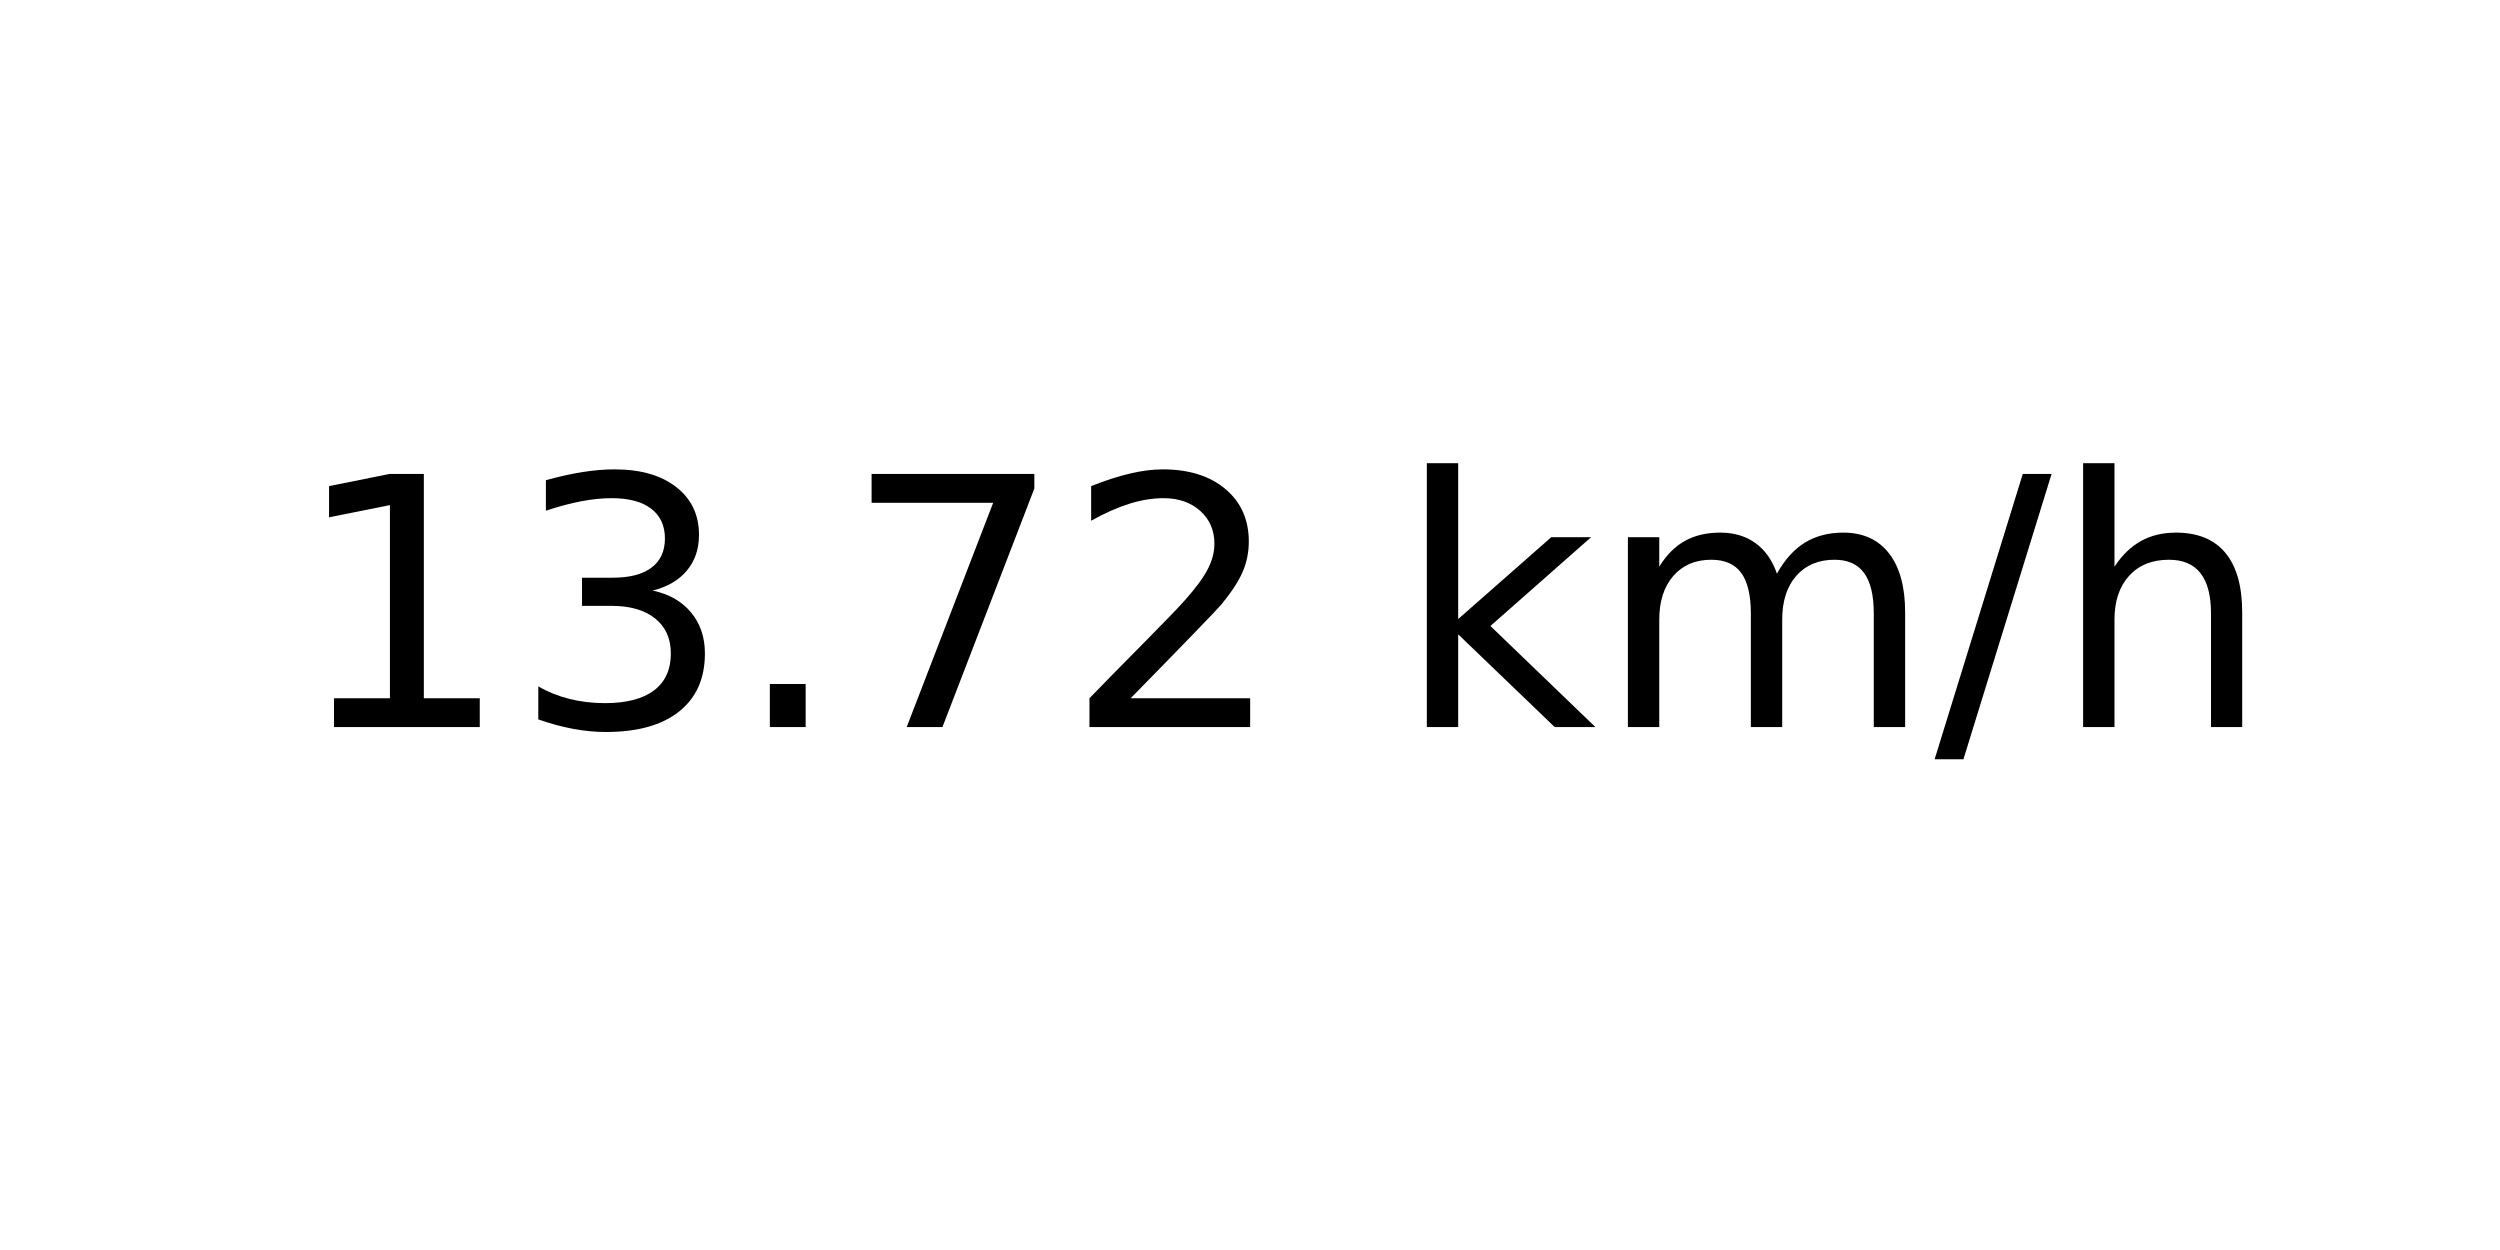
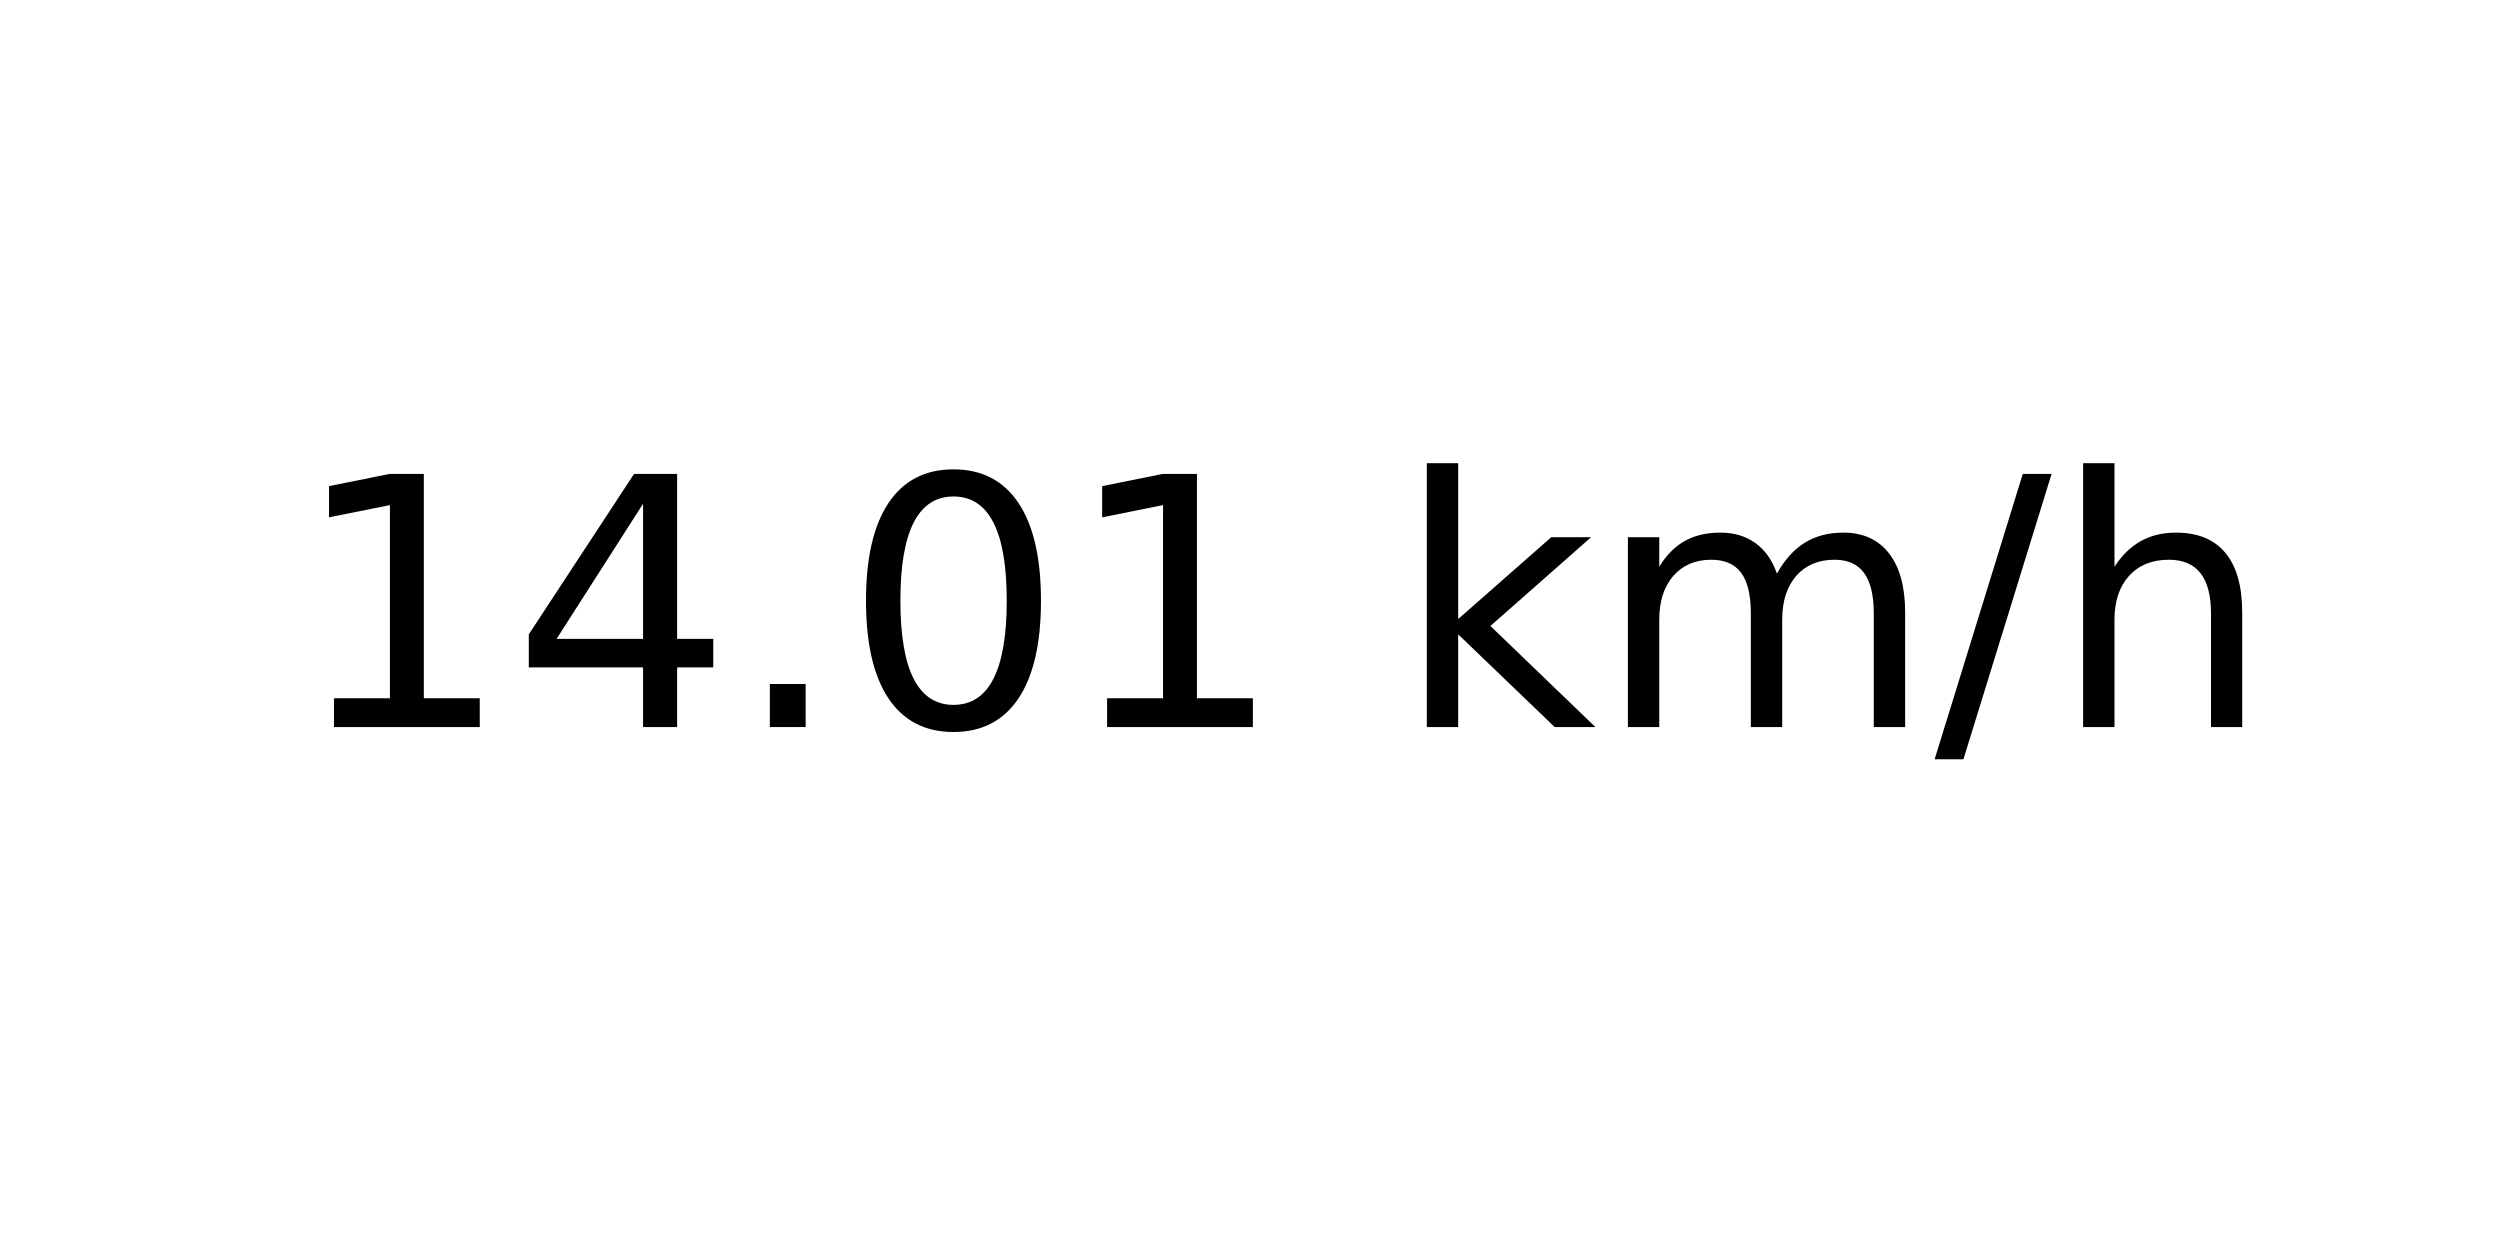
<svg xmlns="http://www.w3.org/2000/svg" xmlns:xlink="http://www.w3.org/1999/xlink" width="72pt" height="36pt" viewBox="0 0 72 36" version="1.1">
  <defs>
    <style type="text/css">*{stroke-linejoin: round; stroke-linecap: butt}</style>
  </defs>
  <g id="figure_1">
    <g id="axes_1">
      <g id="text_1">
        <g transform="translate(8.378125 20.93937) scale(0.1 -0.1)">
          <defs>
            <path id="DejaVuSans-31" d="M 794 531  L 1825 531  L 1825 4091  L 703 3866  L 703 4441  L 1819 4666  L 2450 4666  L 2450 531  L 3481 531  L 3481 0  L 794 0  L 794 531  z " transform="scale(0.015625)" />
-             <path id="DejaVuSans-33" d="M 2597 2516  Q 3050 2419 3304 2112  Q 3559 1806 3559 1356  Q 3559 666 3084 287  Q 2609 -91 1734 -91  Q 1441 -91 1130 -33  Q 819 25 488 141  L 488 750  Q 750 597 1062 519  Q 1375 441 1716 441  Q 2309 441 2620 675  Q 2931 909 2931 1356  Q 2931 1769 2642 2001  Q 2353 2234 1838 2234  L 1294 2234  L 1294 2753  L 1863 2753  Q 2328 2753 2575 2939  Q 2822 3125 2822 3475  Q 2822 3834 2567 4026  Q 2313 4219 1838 4219  Q 1578 4219 1281 4162  Q 984 4106 628 3988  L 628 4550  Q 988 4650 1302 4700  Q 1616 4750 1894 4750  Q 2613 4750 3031 4423  Q 3450 4097 3450 3541  Q 3450 3153 3228 2886  Q 3006 2619 2597 2516  z " transform="scale(0.015625)" />
+             <path id="DejaVuSans-34" d="M 2419 4116  L 825 1625  L 2419 1625  L 2419 4116  z M 2253 4666  L 3047 4666  L 3047 1625  L 3713 1625  L 3713 1100  L 3047 1100  L 3047 0  L 2419 0  L 2419 1100  L 313 1100  L 313 1709  L 2253 4666  z " transform="scale(0.015625)" />
            <path id="DejaVuSans-2e" d="M 684 794  L 1344 794  L 1344 0  L 684 0  L 684 794  z " transform="scale(0.015625)" />
-             <path id="DejaVuSans-37" d="M 525 4666  L 3525 4666  L 3525 4397  L 1831 0  L 1172 0  L 2766 4134  L 525 4134  L 525 4666  z " transform="scale(0.015625)" />
-             <path id="DejaVuSans-32" d="M 1228 531  L 3431 531  L 3431 0  L 469 0  L 469 531  Q 828 903 1448 1529  Q 2069 2156 2228 2338  Q 2531 2678 2651 2914  Q 2772 3150 2772 3378  Q 2772 3750 2511 3984  Q 2250 4219 1831 4219  Q 1534 4219 1204 4116  Q 875 4013 500 3803  L 500 4441  Q 881 4594 1212 4672  Q 1544 4750 1819 4750  Q 2544 4750 2975 4387  Q 3406 4025 3406 3419  Q 3406 3131 3298 2873  Q 3191 2616 2906 2266  Q 2828 2175 2409 1742  Q 1991 1309 1228 531  z " transform="scale(0.015625)" />
+             <path id="DejaVuSans-30" d="M 2034 4250  Q 1547 4250 1301 3770  Q 1056 3291 1056 2328  Q 1056 1369 1301 889  Q 1547 409 2034 409  Q 2525 409 2770 889  Q 3016 1369 3016 2328  Q 3016 3291 2770 3770  Q 2525 4250 2034 4250  z M 2034 4750  Q 2819 4750 3233 4129  Q 3647 3509 3647 2328  Q 3647 1150 3233 529  Q 2819 -91 2034 -91  Q 1250 -91 836 529  Q 422 1150 422 2328  Q 422 3509 836 4129  Q 1250 4750 2034 4750  z " transform="scale(0.015625)" />
            <path id="DejaVuSans-20" transform="scale(0.015625)" />
            <path id="DejaVuSans-6b" d="M 581 4863  L 1159 4863  L 1159 1991  L 2875 3500  L 3609 3500  L 1753 1863  L 3688 0  L 2938 0  L 1159 1709  L 1159 0  L 581 0  L 581 4863  z " transform="scale(0.015625)" />
            <path id="DejaVuSans-6d" d="M 3328 2828  Q 3544 3216 3844 3400  Q 4144 3584 4550 3584  Q 5097 3584 5394 3201  Q 5691 2819 5691 2113  L 5691 0  L 5113 0  L 5113 2094  Q 5113 2597 4934 2840  Q 4756 3084 4391 3084  Q 3944 3084 3684 2787  Q 3425 2491 3425 1978  L 3425 0  L 2847 0  L 2847 2094  Q 2847 2600 2669 2842  Q 2491 3084 2119 3084  Q 1678 3084 1418 2786  Q 1159 2488 1159 1978  L 1159 0  L 581 0  L 581 3500  L 1159 3500  L 1159 2956  Q 1356 3278 1631 3431  Q 1906 3584 2284 3584  Q 2666 3584 2933 3390  Q 3200 3197 3328 2828  z " transform="scale(0.015625)" />
            <path id="DejaVuSans-2f" d="M 1625 4666  L 2156 4666  L 531 -594  L 0 -594  L 1625 4666  z " transform="scale(0.015625)" />
            <path id="DejaVuSans-68" d="M 3513 2113  L 3513 0  L 2938 0  L 2938 2094  Q 2938 2591 2744 2837  Q 2550 3084 2163 3084  Q 1697 3084 1428 2787  Q 1159 2491 1159 1978  L 1159 0  L 581 0  L 581 4863  L 1159 4863  L 1159 2956  Q 1366 3272 1645 3428  Q 1925 3584 2291 3584  Q 2894 3584 3203 3211  Q 3513 2838 3513 2113  z " transform="scale(0.015625)" />
          </defs>
          <use xlink:href="#DejaVuSans-31" />
-           <use xlink:href="#DejaVuSans-33" x="63.623" />
+           <use xlink:href="#DejaVuSans-34" x="63.623" />
          <use xlink:href="#DejaVuSans-2e" x="127.246" />
-           <use xlink:href="#DejaVuSans-37" x="159.033" />
-           <use xlink:href="#DejaVuSans-32" x="222.656" />
+           <use xlink:href="#DejaVuSans-30" x="159.033" />
+           <use xlink:href="#DejaVuSans-31" x="222.656" />
          <use xlink:href="#DejaVuSans-20" x="286.279" />
          <use xlink:href="#DejaVuSans-6b" x="318.066" />
          <use xlink:href="#DejaVuSans-6d" x="375.977" />
          <use xlink:href="#DejaVuSans-2f" x="473.389" />
          <use xlink:href="#DejaVuSans-68" x="507.08" />
        </g>
      </g>
    </g>
  </g>
</svg>
